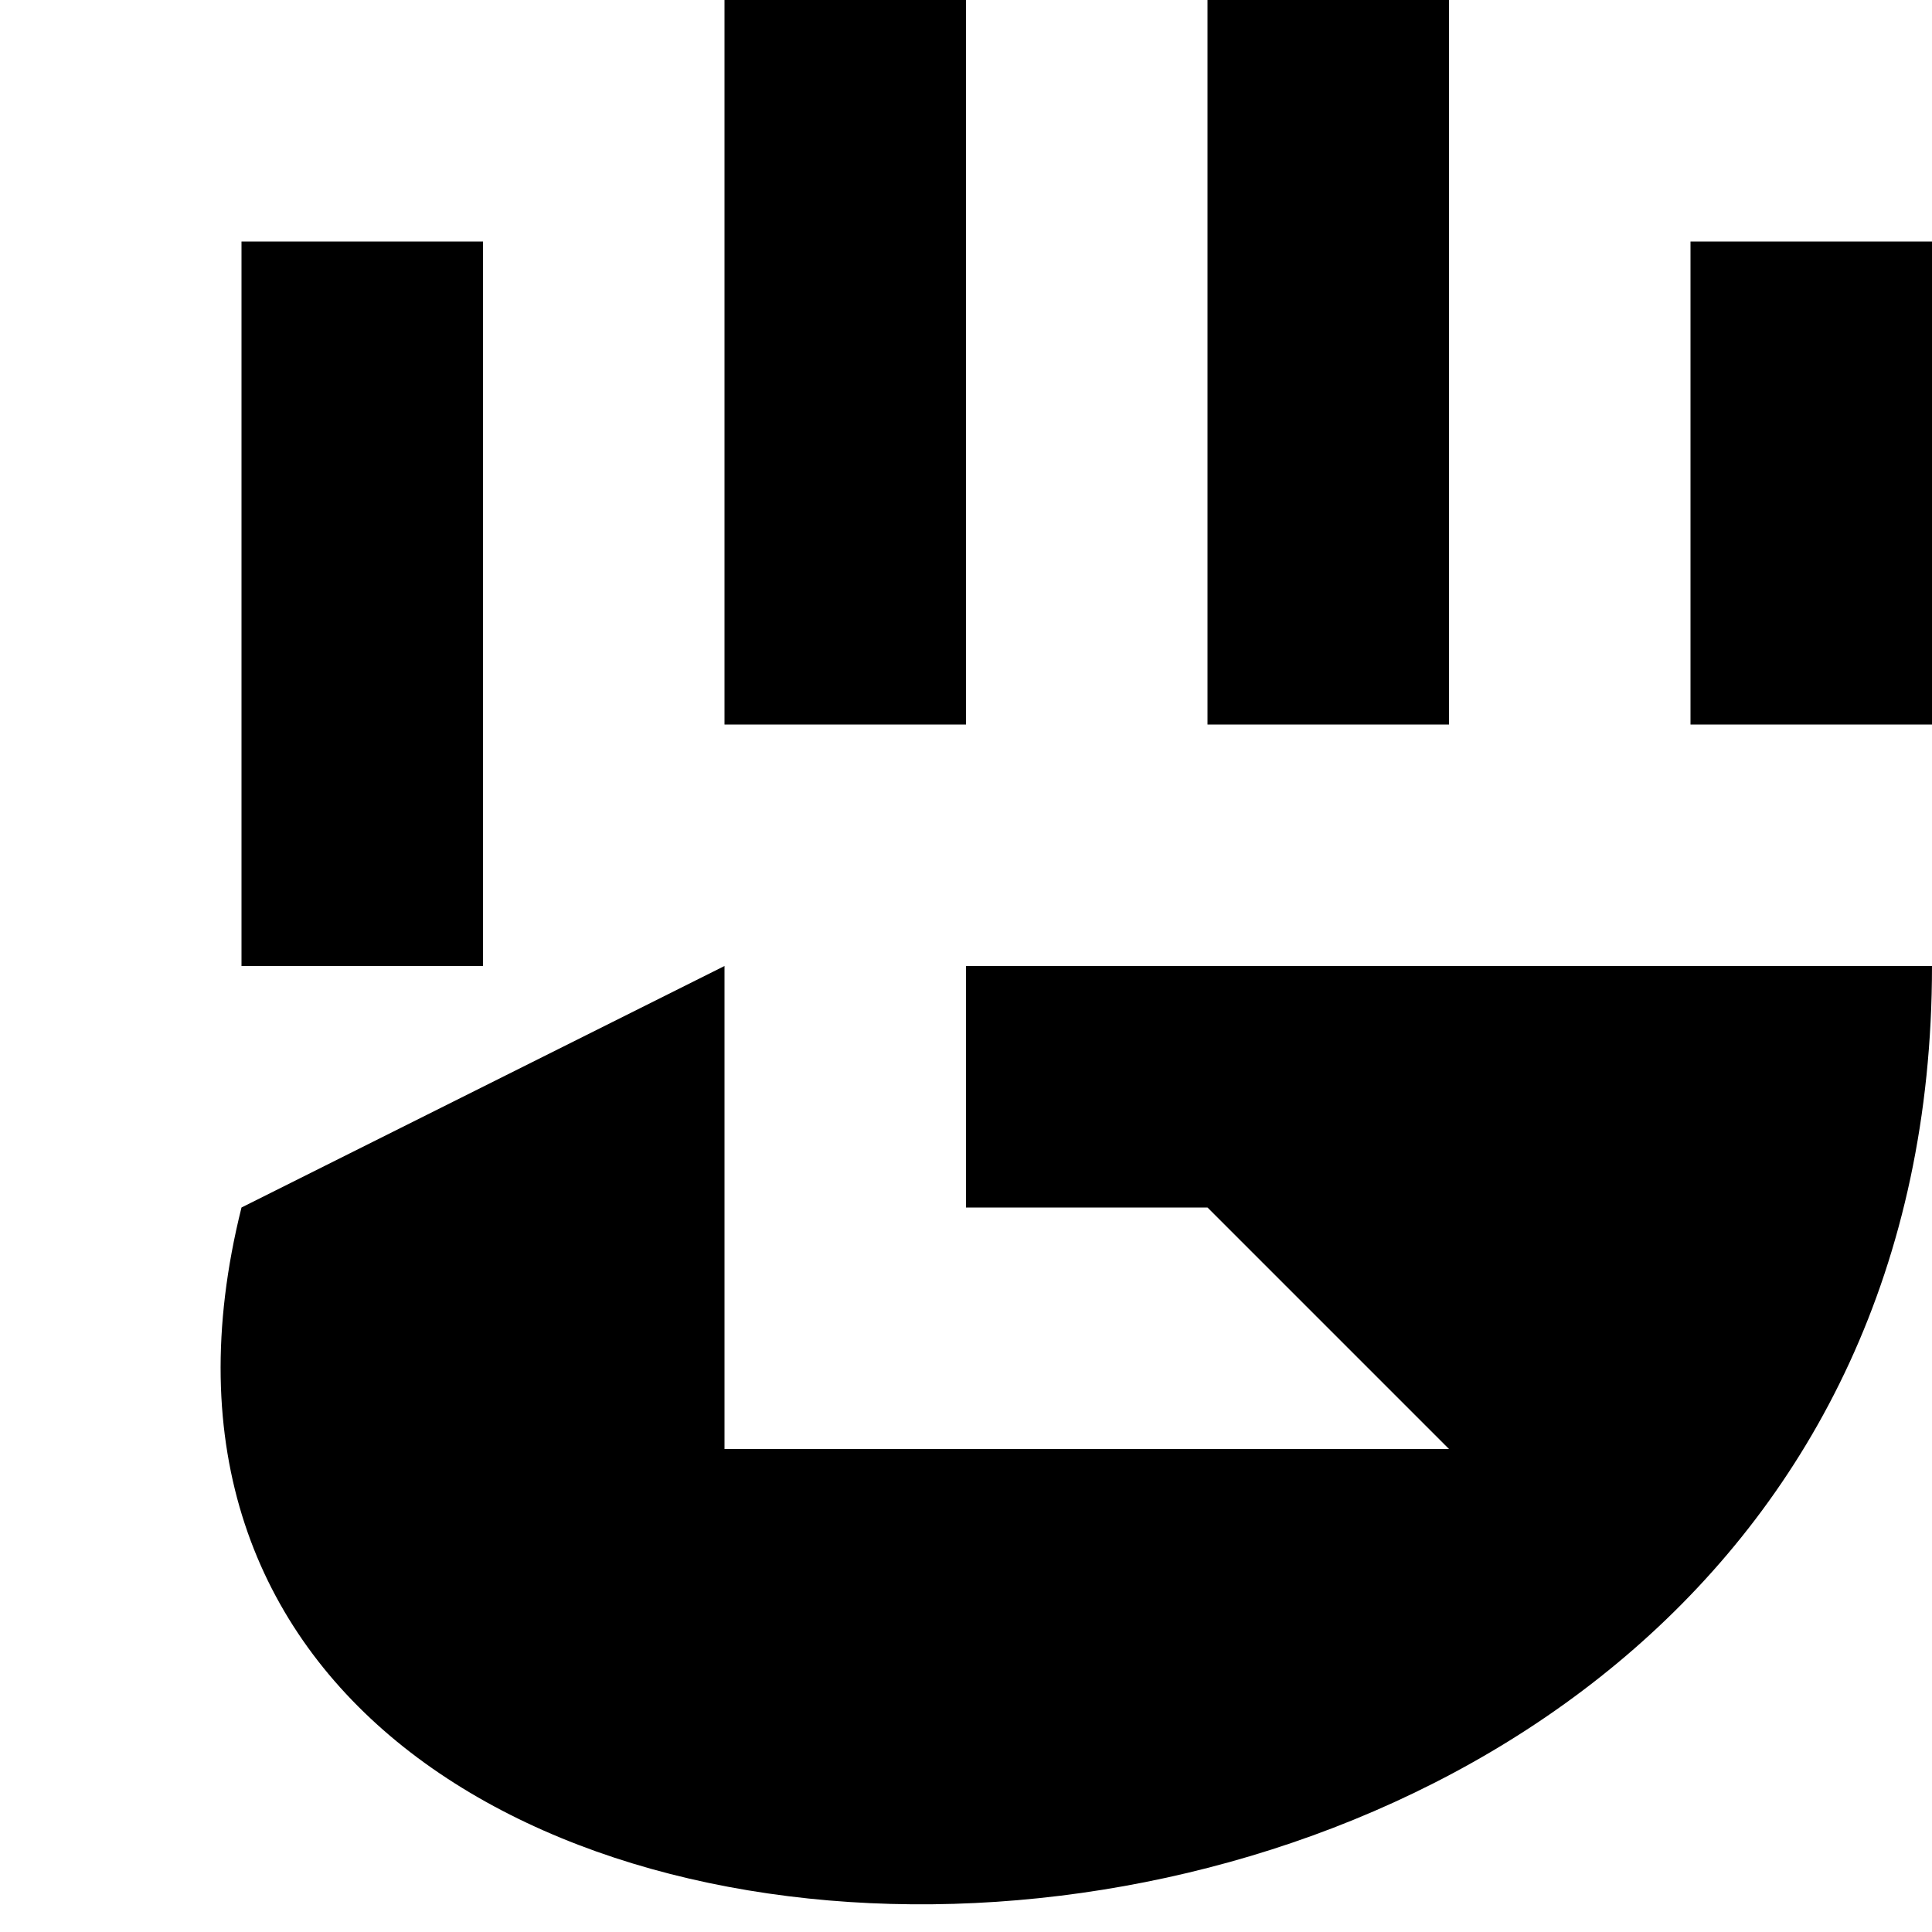
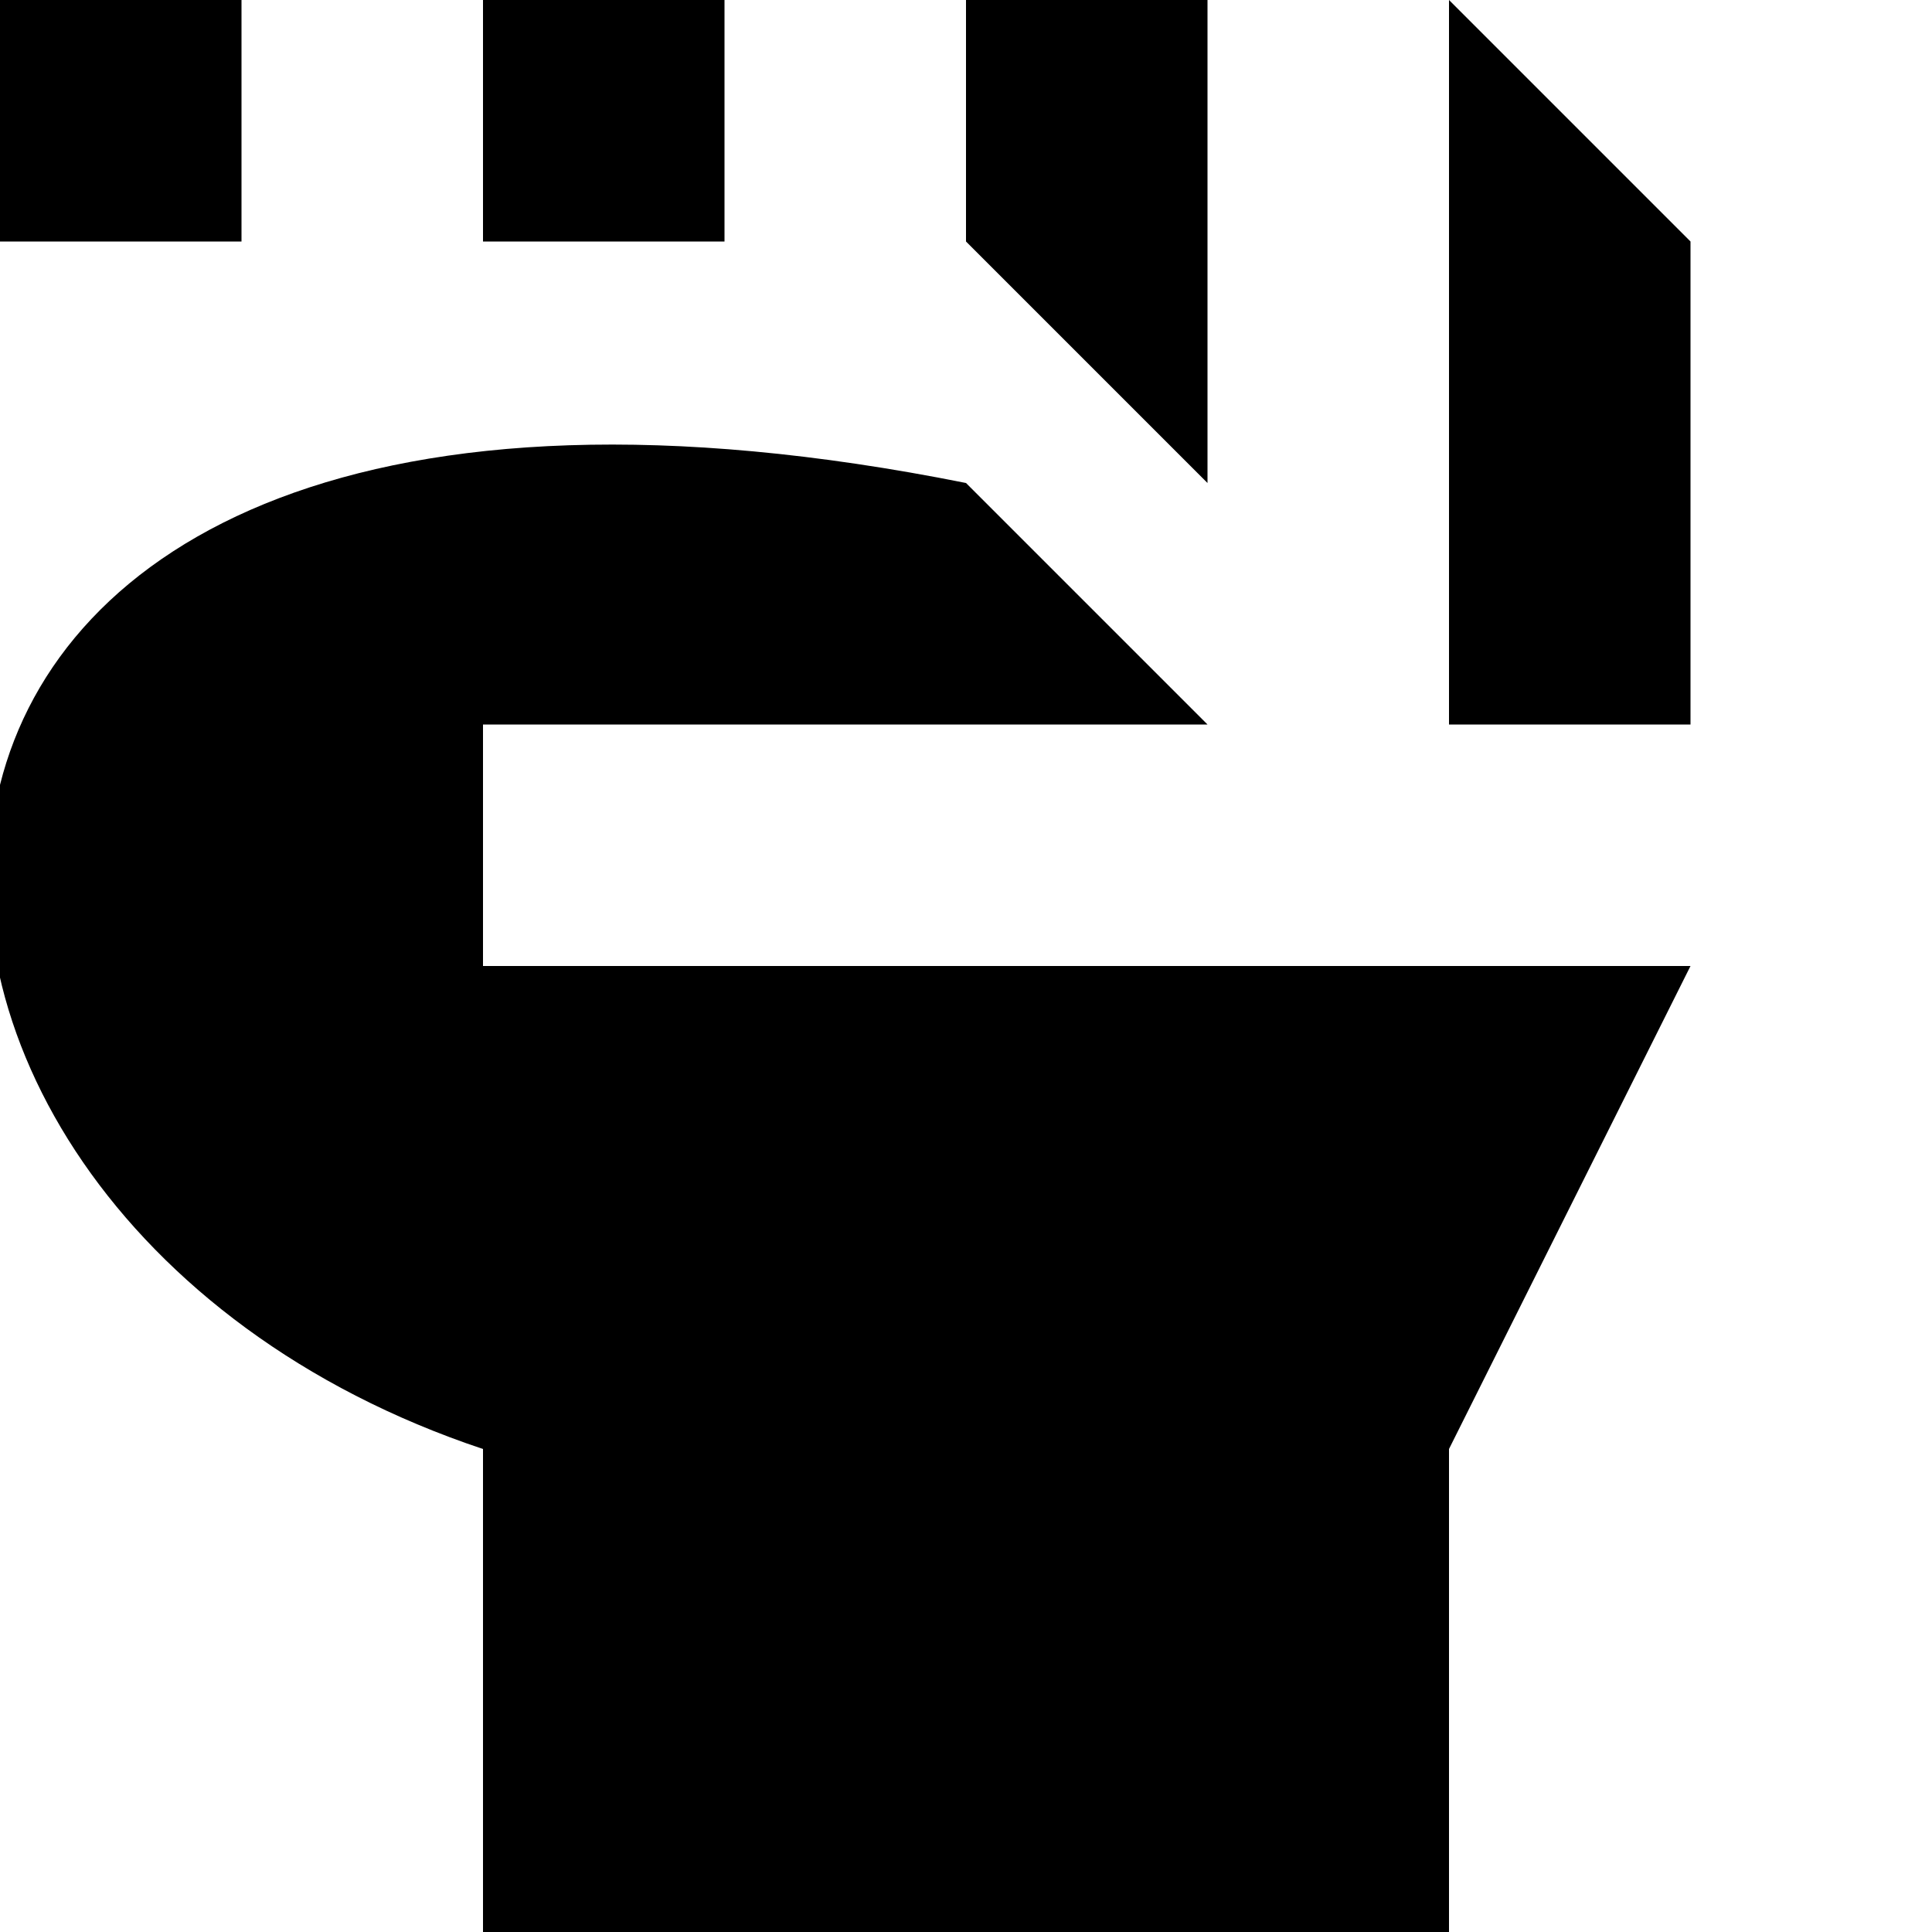
<svg xmlns="http://www.w3.org/2000/svg" viewBox="0 0 8 8">
-   <path d="M7,3L7,1L8,1L8,3M5,3L5,0L6,0L6,3M3,3L3,0L4,0L4,3M2,4L2,1L1,1L1,4M4,4L4,5L5,5L6,6L3,6L3,4L1,5C0,9,8,9,8,4" />
+   <path d="M2,8L2,6C-1,5,-1,1,4,2L5,3L2,3L2,4L7,4L6,6L6,8M6,3L6,0L7,1L7,3M2,1L2,0L3,0L3,1M4,1L4,0L5,0L5,2M0,1L0,0L1,0L1,1" />
</svg>
